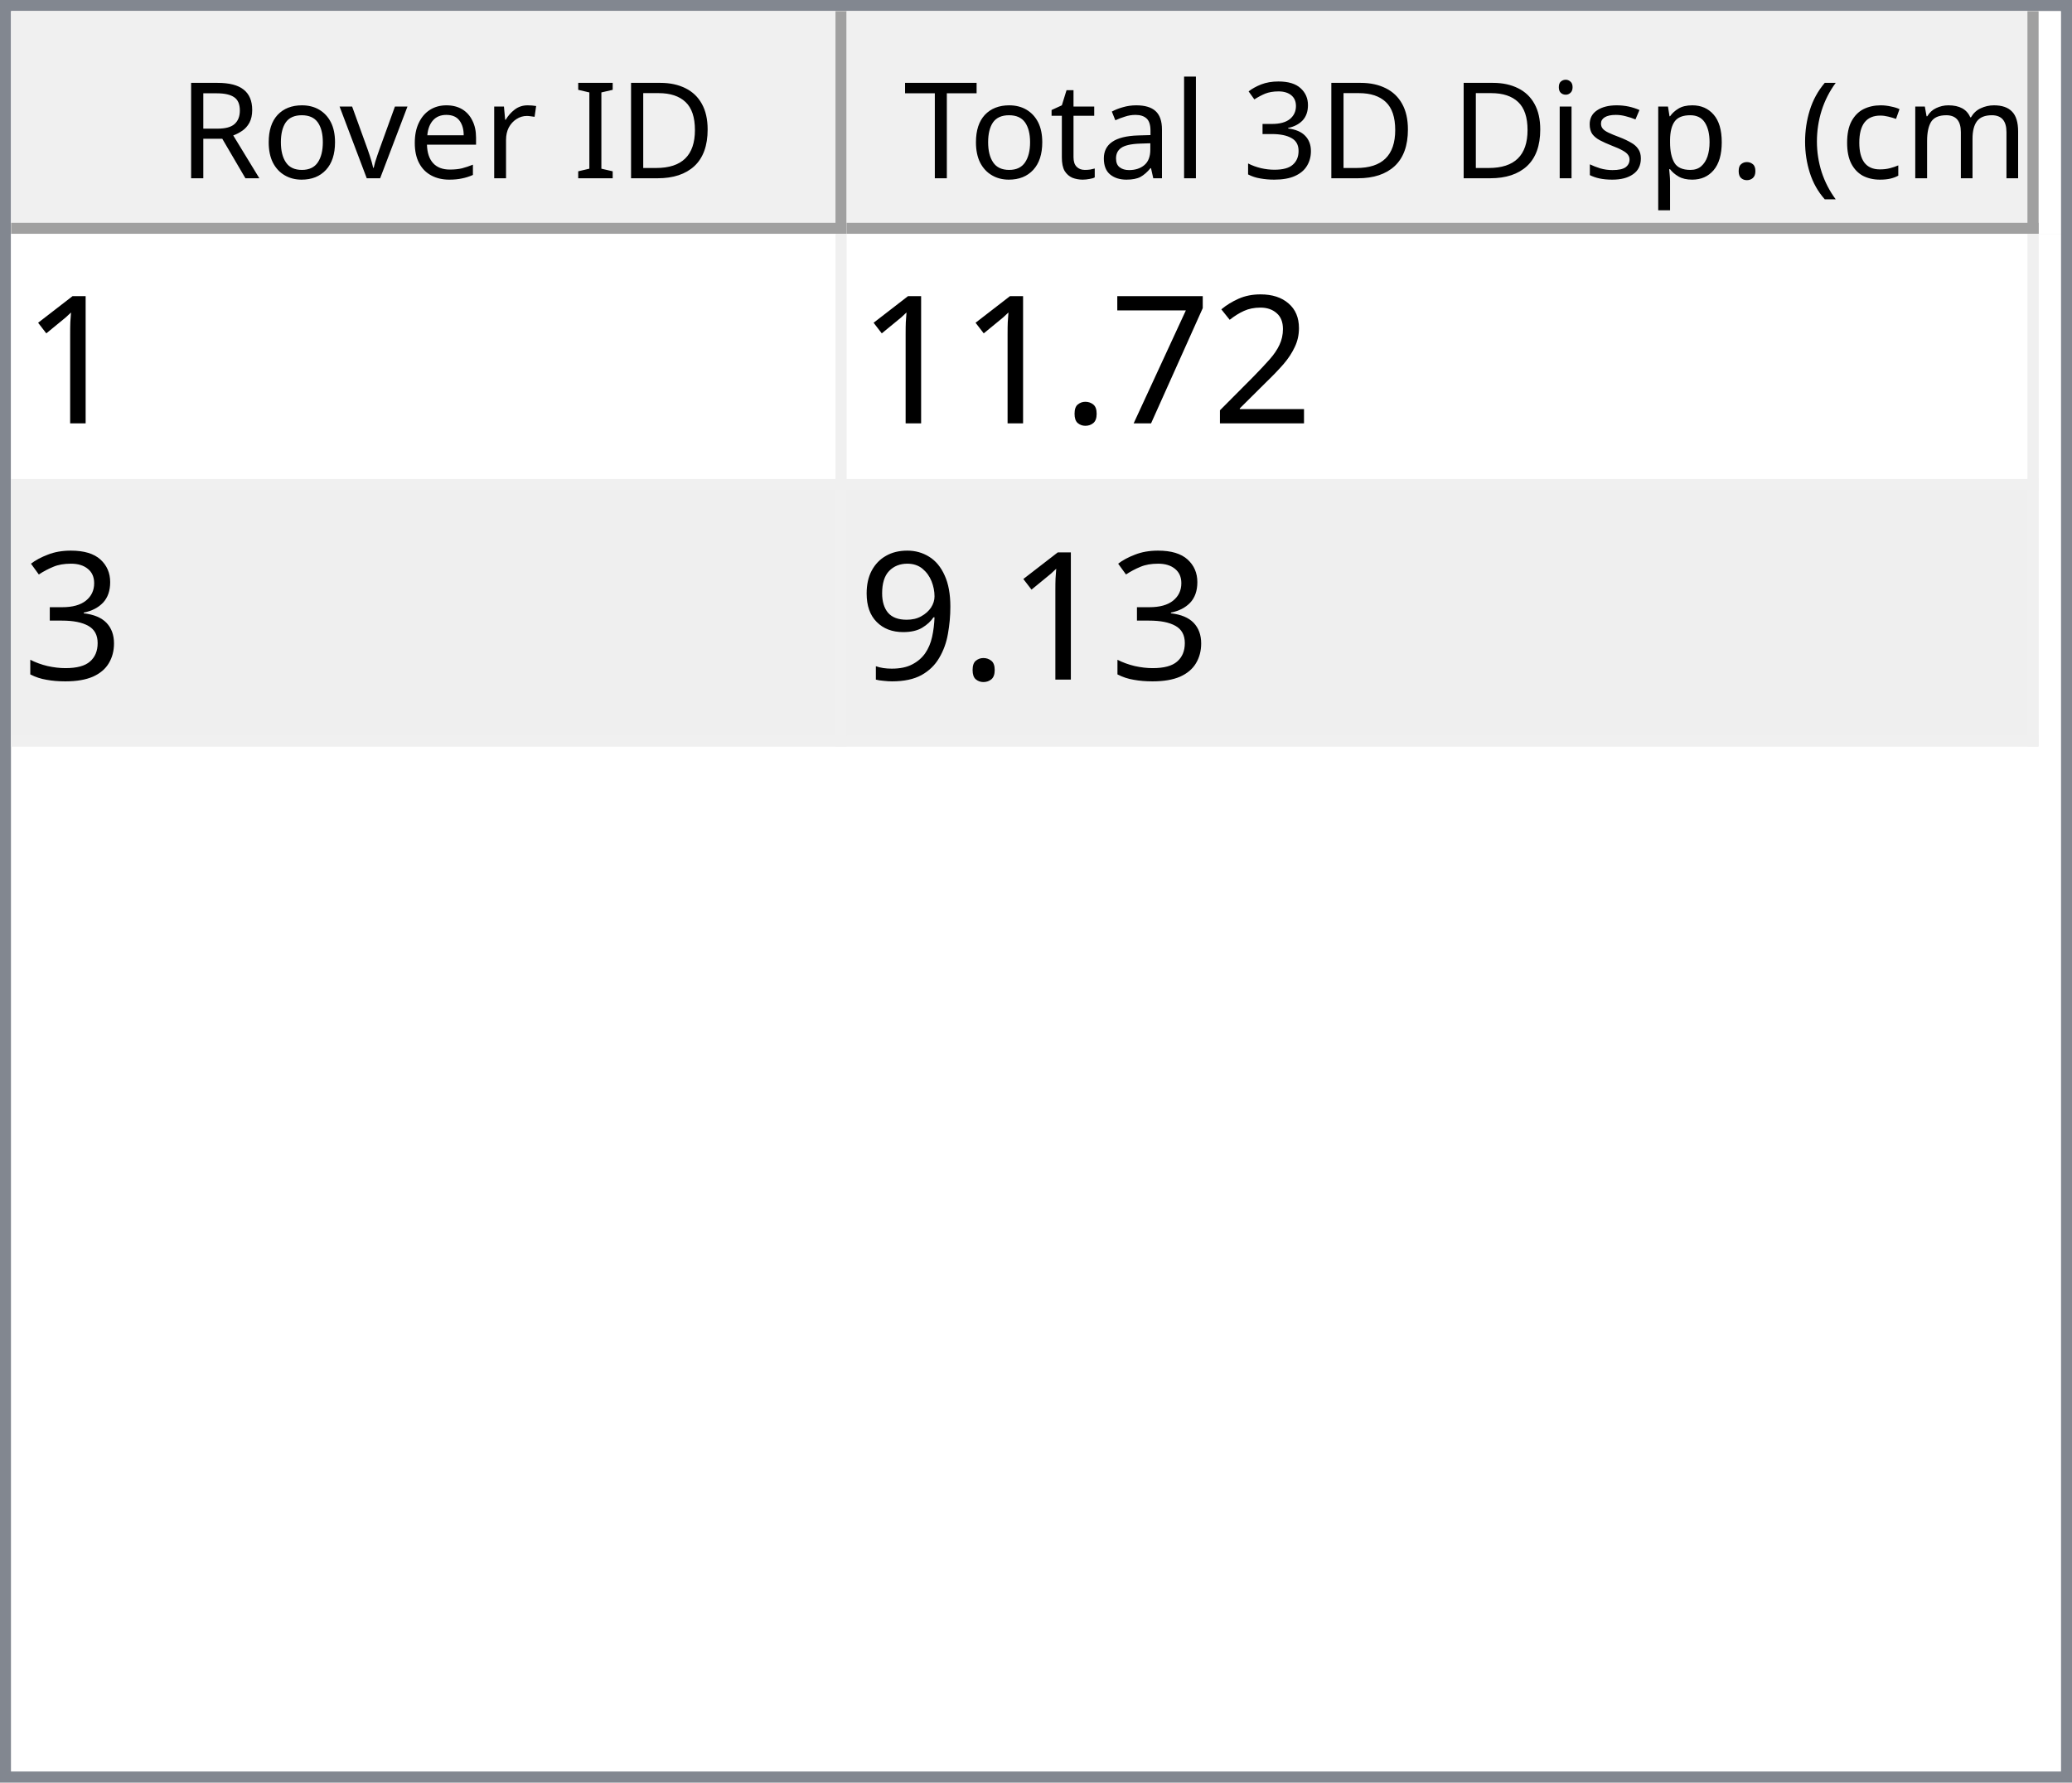
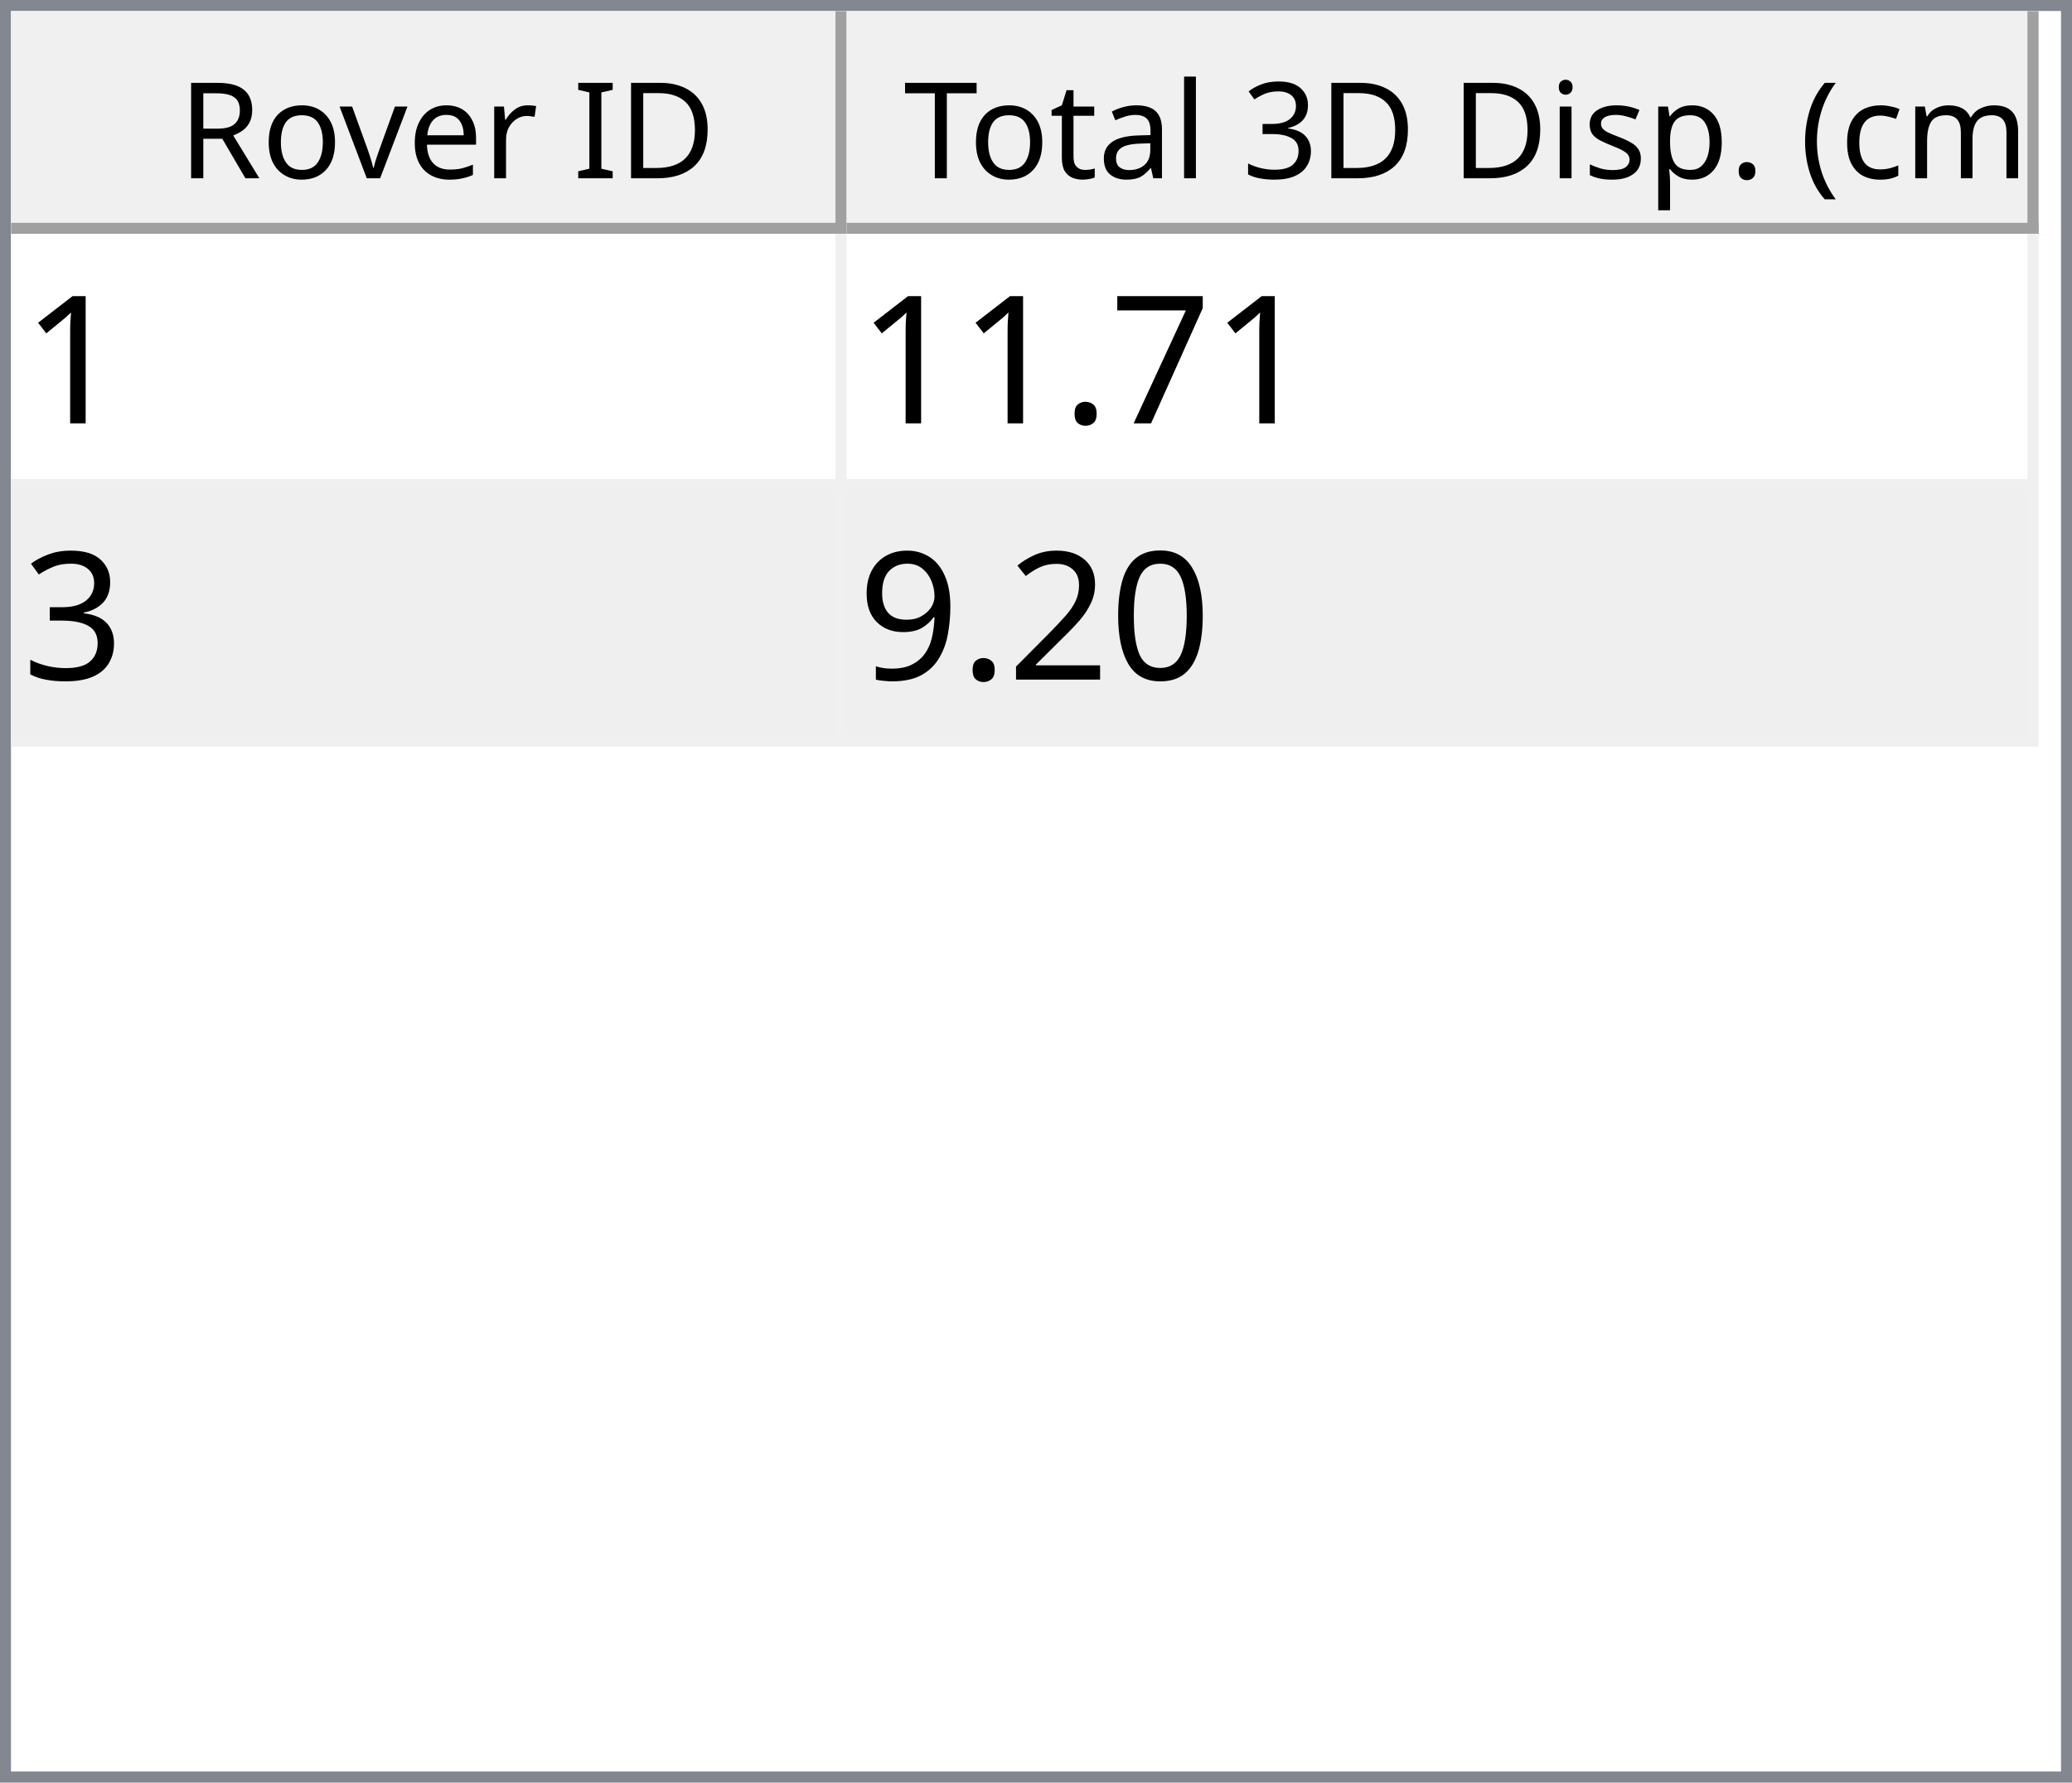
<svg xmlns="http://www.w3.org/2000/svg" style="fill-opacity:1; color-rendering:auto; color-interpolation:auto; text-rendering:auto; stroke:black; stroke-linecap:square; stroke-miterlimit:10; shape-rendering:auto; stroke-opacity:1; fill:black; stroke-dasharray:none; font-weight:normal; stroke-width:1; font-family:'Dialog'; font-style:normal; stroke-linejoin:miter; font-size:12px; stroke-dashoffset:0; image-rendering:auto;" width="186" height="160">
  <defs id="genericDefs" />
  <g>
    <defs id="defs1">
      <clipPath clipPathUnits="userSpaceOnUse" id="clipPath1">
        <path d="M0 0 L186 0 L186 160 L0 160 L0 0 Z" />
      </clipPath>
      <clipPath clipPathUnits="userSpaceOnUse" id="clipPath2">
        <path d="M0 0 L0 160 L186 160 L186 0 Z" />
      </clipPath>
      <clipPath clipPathUnits="userSpaceOnUse" id="clipPath3">
        <path d="M0 0 L0 20 L184 20 L184 0 Z" />
      </clipPath>
      <clipPath clipPathUnits="userSpaceOnUse" id="clipPath4">
        <path d="M0 0 L0 20 L75 20 L75 0 Z" />
      </clipPath>
      <clipPath clipPathUnits="userSpaceOnUse" id="clipPath5">
        <path d="M1 1 L1 19 L74 19 L74 1 Z" />
      </clipPath>
      <clipPath clipPathUnits="userSpaceOnUse" id="clipPath6">
        <path d="M0 0 L0 18 L73 18 L73 0 Z" />
      </clipPath>
      <clipPath clipPathUnits="userSpaceOnUse" id="clipPath7">
        <path d="M-0.5 -0.5 L-0.5 19.5 L74.5 19.5 L74.5 -0.5 Z" />
      </clipPath>
      <clipPath clipPathUnits="userSpaceOnUse" id="clipPath8">
        <path d="M0 0 L0 20 L107 20 L107 0 Z" />
      </clipPath>
      <clipPath clipPathUnits="userSpaceOnUse" id="clipPath9">
        <path d="M1 1 L1 19 L106 19 L106 1 Z" />
      </clipPath>
      <clipPath clipPathUnits="userSpaceOnUse" id="clipPath10">
        <path d="M0 0 L0 18 L105 18 L105 0 Z" />
      </clipPath>
      <clipPath clipPathUnits="userSpaceOnUse" id="clipPath11">
        <path d="M-0.5 -0.5 L-0.5 19.5 L106.5 19.5 L106.5 -0.5 Z" />
      </clipPath>
      <clipPath clipPathUnits="userSpaceOnUse" id="clipPath12">
        <path d="M0 0 L0 138 L184 138 L184 0 Z" />
      </clipPath>
      <clipPath clipPathUnits="userSpaceOnUse" id="clipPath13">
        <path d="M0 0 L0 46 L182 46 L182 0 Z" />
      </clipPath>
      <clipPath clipPathUnits="userSpaceOnUse" id="clipPath14">
        <path d="M-0.5 -0.5 L-0.5 45.5 L181.5 45.5 L181.5 -0.5 Z" />
      </clipPath>
      <clipPath clipPathUnits="userSpaceOnUse" id="clipPath15">
        <path d="M0 0 L0 22 L74 22 L74 0 Z" />
      </clipPath>
      <clipPath clipPathUnits="userSpaceOnUse" id="clipPath16">
        <path d="M0 0 L0 22 L106 22 L106 0 Z" />
      </clipPath>
      <font horiz-adv-x="64.551" id="font1">
        <font-face ascent="107.91" descent="25.098" units-per-em="100" style="font-style:normal; font-family:Segoe UI; font-weight:normal;" />
        <missing-glyph horiz-adv-x="64.551" d="M8.109 0 L8.109 68.266 L56.453 68.266 L56.453 0 L8.109 0 ZM15.328 7.234 L49.219 7.234 L49.219 61.031 L15.328 61.031 L15.328 7.234 Z" />
        <glyph unicode="D" horiz-adv-x="70.117" d="M9.188 0 L9.188 70.016 L28.516 70.016 Q65.531 70.016 65.531 35.891 Q65.531 19.672 55.25 9.836 Q44.969 0 27.734 0 L9.188 0 ZM17.391 62.594 L17.391 7.422 L27.828 7.422 Q41.609 7.422 49.273 14.797 Q56.938 22.172 56.938 35.688 Q56.938 62.594 28.328 62.594 L17.391 62.594 Z" />
        <glyph unicode="I" horiz-adv-x="26.611" d="M17.391 0 L9.188 0 L9.188 70.016 L17.391 70.016 L17.391 0 Z" />
        <glyph unicode=" " horiz-adv-x="27.393" d="" />
        <glyph unicode="r" horiz-adv-x="34.766" d="M34.188 41.891 Q32.078 43.5 28.125 43.5 Q23 43.5 19.555 38.672 Q16.109 33.844 16.109 25.484 L16.109 0 L8.109 0 L8.109 50 L16.109 50 L16.109 39.703 L16.312 39.703 Q18.016 44.969 21.531 47.922 Q25.047 50.875 29.391 50.875 Q32.516 50.875 34.188 50.203 L34.188 41.891 Z" />
        <glyph unicode="e" horiz-adv-x="52.295" d="M48.297 23 L12.984 23 Q13.188 14.656 17.484 10.109 Q21.781 5.562 29.297 5.562 Q37.75 5.562 44.828 11.141 L44.828 3.609 Q38.234 -1.172 27.391 -1.172 Q16.797 -1.172 10.742 5.641 Q4.688 12.453 4.688 24.812 Q4.688 36.469 11.305 43.82 Q17.922 51.172 27.734 51.172 Q37.547 51.172 42.922 44.828 Q48.297 38.484 48.297 27.203 L48.297 23 ZM40.094 29.781 Q40.047 36.719 36.75 40.578 Q33.453 44.438 27.594 44.438 Q21.922 44.438 17.969 40.383 Q14.016 36.328 13.094 29.781 L40.094 29.781 Z" />
        <glyph unicode="v" horiz-adv-x="47.9" d="M47.406 50 L27.484 0 L19.625 0 L0.688 50 L9.469 50 L22.172 13.672 Q23.578 9.672 23.922 6.688 L24.125 6.688 Q24.609 10.453 25.688 13.484 L38.969 50 L47.406 50 Z" />
        <glyph unicode="o" horiz-adv-x="58.594" d="M29 -1.172 Q17.922 -1.172 11.305 5.836 Q4.688 12.844 4.688 24.422 Q4.688 37.016 11.57 44.094 Q18.453 51.172 30.172 51.172 Q41.359 51.172 47.633 44.289 Q53.906 37.406 53.906 25.203 Q53.906 13.234 47.141 6.031 Q40.375 -1.172 29 -1.172 ZM29.594 44.438 Q21.875 44.438 17.383 39.188 Q12.891 33.938 12.891 24.703 Q12.891 15.828 17.43 10.695 Q21.969 5.562 29.594 5.562 Q37.359 5.562 41.531 10.594 Q45.703 15.625 45.703 24.906 Q45.703 34.281 41.531 39.359 Q37.359 44.438 29.594 44.438 Z" />
        <glyph unicode="R" horiz-adv-x="59.814" d="M59.375 0 L49.609 0 L37.891 19.625 Q36.281 22.359 34.766 24.289 Q33.25 26.219 31.664 27.438 Q30.078 28.656 28.25 29.219 Q26.422 29.781 24.125 29.781 L17.391 29.781 L17.391 0 L9.188 0 L9.188 70.016 L30.078 70.016 Q34.672 70.016 38.555 68.867 Q42.438 67.719 45.289 65.375 Q48.141 63.031 49.758 59.547 Q51.375 56.062 51.375 51.375 Q51.375 47.703 50.273 44.656 Q49.172 41.609 47.148 39.211 Q45.125 36.812 42.266 35.133 Q39.406 33.453 35.844 32.516 L35.844 32.328 Q37.594 31.547 38.891 30.547 Q40.188 29.547 41.359 28.18 Q42.531 26.812 43.68 25.078 Q44.828 23.344 46.234 21.047 L59.375 0 ZM17.391 62.594 L17.391 37.203 L28.516 37.203 Q31.594 37.203 34.203 38.133 Q36.812 39.062 38.719 40.797 Q40.625 42.531 41.703 45.047 Q42.781 47.562 42.781 50.688 Q42.781 56.297 39.141 59.445 Q35.5 62.594 28.609 62.594 L17.391 62.594 Z" />
        <glyph unicode=")" horiz-adv-x="30.176" d="M8.297 -15.922 L1.172 -15.922 Q16.406 2.344 16.406 26.812 Q16.406 51.469 1.078 70.016 L8.297 70.016 Q23.531 52.156 23.531 26.703 Q23.531 1.375 8.297 -15.922 Z" />
        <glyph unicode="m" horiz-adv-x="86.133" d="M79.109 0 L71.094 0 L71.094 28.719 Q71.094 37.016 68.531 40.727 Q65.969 44.438 59.906 44.438 Q54.781 44.438 51.195 39.75 Q47.609 35.062 47.609 28.516 L47.609 0 L39.594 0 L39.594 29.688 Q39.594 44.438 28.219 44.438 Q22.953 44.438 19.531 40.016 Q16.109 35.594 16.109 28.516 L16.109 0 L8.109 0 L8.109 50 L16.109 50 L16.109 42.094 L16.312 42.094 Q21.625 51.172 31.844 51.172 Q36.969 51.172 40.773 48.312 Q44.578 45.453 46 40.828 Q51.562 51.172 62.594 51.172 Q79.109 51.172 79.109 30.812 L79.109 0 Z" />
        <glyph unicode="c" horiz-adv-x="46.191" d="M42.188 2.297 Q36.422 -1.172 28.516 -1.172 Q17.828 -1.172 11.258 5.789 Q4.688 12.75 4.688 23.828 Q4.688 36.188 11.766 43.68 Q18.844 51.172 30.672 51.172 Q37.25 51.172 42.281 48.734 L42.281 40.531 Q36.719 44.438 30.375 44.438 Q22.703 44.438 17.797 38.945 Q12.891 33.453 12.891 24.516 Q12.891 15.719 17.508 10.641 Q22.125 5.562 29.891 5.562 Q36.422 5.562 42.188 9.906 L42.188 2.297 Z" />
        <glyph unicode="(" horiz-adv-x="30.176" d="M29.109 -15.922 L21.969 -15.922 Q6.844 1.375 6.844 26.703 Q6.844 52.156 21.969 70.016 L29.203 70.016 Q13.875 51.469 13.875 26.812 Q13.875 2.344 29.109 -15.922 Z" />
        <glyph unicode="." horiz-adv-x="21.68" d="M10.891 -1.078 Q8.641 -1.078 7.055 0.539 Q5.469 2.156 5.469 4.391 Q5.469 6.641 7.055 8.273 Q8.641 9.906 10.891 9.906 Q13.188 9.906 14.797 8.273 Q16.406 6.641 16.406 4.391 Q16.406 2.156 14.797 0.539 Q13.188 -1.078 10.891 -1.078 Z" />
        <glyph unicode="p" horiz-adv-x="58.789" d="M16.312 7.234 L16.109 7.234 L16.109 -23 L8.109 -23 L8.109 50 L16.109 50 L16.109 41.219 L16.312 41.219 Q22.219 51.172 33.594 51.172 Q43.266 51.172 48.688 44.461 Q54.109 37.75 54.109 26.469 Q54.109 13.922 48 6.375 Q41.891 -1.172 31.297 -1.172 Q21.578 -1.172 16.312 7.234 ZM16.109 27.391 L16.109 20.406 Q16.109 14.203 20.141 9.883 Q24.172 5.562 30.375 5.562 Q37.641 5.562 41.773 11.133 Q45.906 16.703 45.906 26.609 Q45.906 34.969 42.047 39.703 Q38.188 44.438 31.594 44.438 Q24.609 44.438 20.359 39.578 Q16.109 34.719 16.109 27.391 Z" />
        <glyph unicode="s" horiz-adv-x="42.432" d="M5.078 1.812 L5.078 10.406 Q11.625 5.562 19.484 5.562 Q30.031 5.562 30.031 12.594 Q30.031 14.594 29.125 15.992 Q28.219 17.391 26.68 18.461 Q25.141 19.531 23.07 20.383 Q21 21.234 18.609 22.172 Q15.281 23.484 12.766 24.828 Q10.25 26.172 8.57 27.859 Q6.891 29.547 6.031 31.695 Q5.172 33.844 5.172 36.719 Q5.172 40.234 6.789 42.945 Q8.406 45.656 11.086 47.484 Q13.766 49.312 17.211 50.242 Q20.656 51.172 24.312 51.172 Q30.812 51.172 35.938 48.922 L35.938 40.828 Q30.422 44.438 23.25 44.438 Q21 44.438 19.195 43.922 Q17.391 43.406 16.094 42.477 Q14.797 41.547 14.086 40.258 Q13.375 38.969 13.375 37.406 Q13.375 35.453 14.086 34.133 Q14.797 32.812 16.164 31.789 Q17.531 30.766 19.484 29.938 Q21.438 29.109 23.922 28.125 Q27.25 26.859 29.883 25.516 Q32.516 24.172 34.375 22.484 Q36.234 20.797 37.234 18.602 Q38.234 16.406 38.234 13.375 Q38.234 9.672 36.602 6.938 Q34.969 4.203 32.234 2.398 Q29.5 0.594 25.93 -0.289 Q22.359 -1.172 18.453 -1.172 Q10.75 -1.172 5.078 1.812 Z" />
        <glyph unicode="i" horiz-adv-x="24.219" d="M12.203 62.703 Q10.062 62.703 8.547 64.164 Q7.031 65.625 7.031 67.875 Q7.031 70.125 8.547 71.609 Q10.062 73.094 12.203 73.094 Q14.406 73.094 15.945 71.609 Q17.484 70.125 17.484 67.875 Q17.484 65.719 15.945 64.211 Q14.406 62.703 12.203 62.703 ZM16.109 0 L8.109 0 L8.109 50 L16.109 50 L16.109 0 Z" />
        <glyph unicode="3" horiz-adv-x="53.906" d="M46.531 19.828 Q46.531 15.094 44.75 11.211 Q42.969 7.328 39.719 4.57 Q36.469 1.812 31.93 0.297 Q27.391 -1.219 21.922 -1.219 Q11.922 -1.219 6 2.594 L6 11.188 Q13.094 5.609 22.219 5.609 Q25.875 5.609 28.828 6.539 Q31.781 7.469 33.906 9.227 Q36.031 10.984 37.18 13.477 Q38.328 15.969 38.328 19.094 Q38.328 32.812 18.797 32.812 L12.984 32.812 L12.984 39.594 L18.5 39.594 Q35.797 39.594 35.797 52.484 Q35.797 64.406 22.609 64.406 Q15.188 64.406 8.688 59.422 L8.688 67.188 Q15.375 71.188 24.609 71.188 Q29 71.188 32.57 69.969 Q36.141 68.75 38.68 66.555 Q41.219 64.359 42.609 61.281 Q44 58.203 44 54.5 Q44 40.672 30.031 36.719 L30.031 36.531 Q33.594 36.141 36.625 34.797 Q39.656 33.453 41.852 31.305 Q44.047 29.156 45.289 26.25 Q46.531 23.344 46.531 19.828 Z" />
        <glyph unicode="l" horiz-adv-x="24.219" d="M16.109 0 L8.109 0 L8.109 74.031 L16.109 74.031 L16.109 0 Z" />
        <glyph unicode="a" horiz-adv-x="50.879" d="M43.891 0 L35.891 0 L35.891 7.812 L35.688 7.812 Q30.469 -1.172 20.312 -1.172 Q12.844 -1.172 8.617 2.781 Q4.391 6.734 4.391 13.281 Q4.391 27.297 20.906 29.594 L35.891 31.688 Q35.891 44.438 25.594 44.438 Q16.547 44.438 9.281 38.281 L9.281 46.484 Q16.656 51.172 26.266 51.172 Q43.891 51.172 43.891 32.516 L43.891 0 ZM35.891 25.297 L23.828 23.641 Q18.266 22.859 15.43 20.875 Q12.594 18.891 12.594 13.875 Q12.594 10.203 15.211 7.883 Q17.828 5.562 22.172 5.562 Q28.125 5.562 32.008 9.742 Q35.891 13.922 35.891 20.312 L35.891 25.297 Z" />
        <glyph unicode="t" horiz-adv-x="33.887" d="M31.297 0.484 Q28.469 -1.078 23.828 -1.078 Q10.688 -1.078 10.688 13.578 L10.688 43.172 L2.094 43.172 L2.094 50 L10.688 50 L10.688 62.203 L18.703 64.797 L18.703 50 L31.297 50 L31.297 43.172 L18.703 43.172 L18.703 14.984 Q18.703 9.969 20.414 7.82 Q22.125 5.672 26.078 5.672 Q29.109 5.672 31.297 7.328 L31.297 0.484 Z" />
        <glyph unicode="T" horiz-adv-x="52.393" d="M50.594 62.594 L30.375 62.594 L30.375 0 L22.172 0 L22.172 62.594 L2 62.594 L2 70.016 L50.594 70.016 L50.594 62.594 Z" />
      </font>
      <font horiz-adv-x="75.0" id="font2">
        <font-face ascent="100.537" descent="21.973" units-per-em="100" style="font-style:normal; font-family:sans-serif; font-weight:normal;" />
        <missing-glyph horiz-adv-x="75.0" d="M12.5 0 L12.5 62.5 L62.5 62.5 L62.5 0 L12.5 0 ZM14.062 1.562 L60.938 1.562 L60.938 60.938 L14.062 60.938 L14.062 1.562 Z" />
        <glyph unicode="1" horiz-adv-x="55.615" d="M37.25 0 L28.469 0 L28.469 56 Q25.297 52.984 20.141 49.953 Q14.984 46.922 10.891 45.406 L10.891 53.906 Q18.266 57.375 23.781 62.305 Q29.297 67.234 31.594 71.875 L37.25 71.875 L37.25 0 Z" />
-         <glyph unicode="2" horiz-adv-x="55.615" d="M50.344 8.453 L50.344 0 L3.031 0 Q2.938 3.172 4.047 6.109 Q5.859 10.938 9.836 15.625 Q13.812 20.312 21.344 26.469 Q33.016 36.031 37.117 41.625 Q41.219 47.219 41.219 52.203 Q41.219 57.422 37.477 61.008 Q33.734 64.594 27.734 64.594 Q21.391 64.594 17.578 60.789 Q13.766 56.984 13.719 50.25 L4.688 51.172 Q5.609 61.281 11.664 66.578 Q17.719 71.875 27.938 71.875 Q38.234 71.875 44.242 66.164 Q50.25 60.453 50.25 52 Q50.25 47.703 48.492 43.555 Q46.734 39.406 42.656 34.812 Q38.578 30.219 29.109 22.219 Q21.188 15.578 18.945 13.211 Q16.703 10.844 15.234 8.453 L50.344 8.453 Z" />
        <glyph unicode="7" horiz-adv-x="55.615" d="M4.734 62.203 L4.734 70.656 L51.078 70.656 L51.078 63.812 Q44.234 56.547 37.523 44.484 Q30.812 32.422 27.156 19.672 Q24.516 10.688 23.781 0 L14.75 0 Q14.891 8.453 18.062 20.414 Q21.234 32.375 27.172 43.484 Q33.109 54.594 39.797 62.203 L4.734 62.203 Z" />
        <glyph unicode="." horiz-adv-x="27.783" d="M9.078 0 L9.078 10.016 L19.094 10.016 L19.094 0 L9.078 0 Z" />
        <glyph unicode="3" horiz-adv-x="55.615" d="M4.203 18.891 L12.984 20.062 Q14.5 12.594 18.141 9.297 Q21.781 6 27 6 Q33.203 6 37.477 10.297 Q41.75 14.594 41.75 20.953 Q41.75 27 37.797 30.93 Q33.844 34.859 27.734 34.859 Q25.25 34.859 21.531 33.891 L22.516 41.609 Q23.391 41.5 23.922 41.5 Q29.547 41.5 34.039 44.43 Q38.531 47.359 38.531 53.469 Q38.531 58.297 35.258 61.477 Q31.984 64.656 26.812 64.656 Q21.688 64.656 18.266 61.43 Q14.844 58.203 13.875 51.766 L5.078 53.328 Q6.688 62.156 12.398 67.016 Q18.109 71.875 26.609 71.875 Q32.469 71.875 37.398 69.359 Q42.328 66.844 44.945 62.5 Q47.562 58.156 47.562 53.266 Q47.562 48.641 45.07 44.828 Q42.578 41.016 37.703 38.766 Q44.047 37.312 47.562 32.695 Q51.078 28.078 51.078 21.141 Q51.078 11.766 44.242 5.25 Q37.406 -1.266 26.953 -1.266 Q17.531 -1.266 11.305 4.352 Q5.078 9.969 4.203 18.891 Z" />
+         <glyph unicode="0" horiz-adv-x="55.615" d="M4.156 35.297 Q4.156 48 6.766 55.742 Q9.375 63.484 14.523 67.68 Q19.672 71.875 27.484 71.875 Q33.25 71.875 37.594 69.555 Q41.938 67.234 44.773 62.867 Q47.609 58.5 49.219 52.227 Q50.828 45.953 50.828 35.297 Q50.828 22.703 48.242 14.969 Q45.656 7.234 40.508 3.008 Q35.359 -1.219 27.484 -1.219 Q17.141 -1.219 11.234 6.203 Q4.156 15.141 4.156 35.297 ZM13.188 35.297 Q13.188 17.672 17.312 11.836 Q21.438 6 27.484 6 Q33.547 6 37.672 11.859 Q41.797 17.719 41.797 35.297 Q41.797 52.984 37.672 58.789 Q33.547 64.594 27.391 64.594 Q21.344 64.594 17.719 59.469 Q13.188 52.938 13.188 35.297 Z" />
+         <glyph unicode="2" horiz-adv-x="55.615" d="M50.344 8.453 L50.344 0 L3.031 0 Q2.938 3.172 4.047 6.109 Q5.859 10.938 9.836 15.625 Q13.812 20.312 21.344 26.469 Q33.016 36.031 37.117 41.625 Q41.219 47.219 41.219 52.203 Q41.219 57.422 37.477 61.008 Q33.734 64.594 27.734 64.594 Q21.391 64.594 17.578 60.789 Q13.766 56.984 13.719 50.25 L4.688 51.172 Q5.609 61.281 11.664 66.578 Q17.719 71.875 27.938 71.875 Q38.234 71.875 44.242 66.164 Q50.25 60.453 50.25 52 Q50.25 47.703 48.492 43.555 Q46.734 39.406 42.656 34.812 Q38.578 30.219 29.109 22.219 Q21.188 15.578 18.945 13.211 Q16.703 10.844 15.234 8.453 L50.344 8.453 Z" />
        <glyph unicode="9" horiz-adv-x="55.615" d="M5.469 16.547 L13.922 17.328 Q14.984 11.375 18.016 8.688 Q21.047 6 25.781 6 Q29.828 6 32.883 7.859 Q35.938 9.719 37.891 12.82 Q39.844 15.922 41.164 21.195 Q42.484 26.469 42.484 31.938 Q42.484 32.516 42.438 33.688 Q39.797 29.5 35.234 26.883 Q30.672 24.266 25.344 24.266 Q16.453 24.266 10.305 30.711 Q4.156 37.156 4.156 47.703 Q4.156 58.594 10.578 65.234 Q17 71.875 26.656 71.875 Q33.641 71.875 39.43 68.117 Q45.219 64.359 48.219 57.398 Q51.219 50.438 51.219 37.25 Q51.219 23.531 48.242 15.406 Q45.266 7.281 39.383 3.031 Q33.5 -1.219 25.594 -1.219 Q17.188 -1.219 11.867 3.445 Q6.547 8.109 5.469 16.547 ZM41.453 48.141 Q41.453 55.719 37.43 60.156 Q33.406 64.594 27.734 64.594 Q21.875 64.594 17.531 59.812 Q13.188 55.031 13.188 47.406 Q13.188 40.578 17.312 36.305 Q21.438 32.031 27.484 32.031 Q33.594 32.031 37.523 36.305 Q41.453 40.578 41.453 48.141 Z" />
      </font>
    </defs>
    <g style="fill:white; stroke:white;">
      <rect x="0" y="0" width="186" style="clip-path:url(#clipPath1); stroke:none;" height="160" />
    </g>
    <g style="fill:white; text-rendering:optimizeSpeed; color-rendering:optimizeSpeed; image-rendering:optimizeSpeed; shape-rendering:crispEdges; stroke:white; color-interpolation:sRGB;">
      <rect x="0" width="186" height="160" y="0" style="stroke:none;" />
      <path style="stroke:none;" d="M0 160 L186 160 L186 0 L0 0 Z" />
    </g>
    <g style="fill:rgb(240,240,240); font-family:'Segoe UI'; stroke:rgb(240,240,240);">
      <rect x="0" y="0" width="186" style="clip-path:url(#clipPath2); stroke:none;" height="160" />
    </g>
    <g style="fill:rgb(130,135,144); font-family:'Segoe UI'; stroke:rgb(130,135,144);">
      <path d="M0 0 L186 0 L186 160 L0 160 L0 0 ZM1 1 L185 1 L185 159 L1 159 L1 1 Z" style="fill-rule:evenodd; clip-path:url(#clipPath2); stroke:none;" />
    </g>
    <g style="fill:white; font-family:'Segoe UI'; stroke:white;" transform="translate(1,1)">
      <rect x="0" y="0" width="184" style="clip-path:url(#clipPath3); stroke:none;" height="20" />
    </g>
    <g style="fill:rgb(240,240,240); font-family:'Segoe UI'; stroke:rgb(240,240,240);" transform="translate(1,1)">
      <rect x="0" y="0" width="75" style="clip-path:url(#clipPath4); stroke:none;" height="20" />
    </g>
    <g style="font-family:'Segoe UI';" transform="translate(2,2)">
      <text x="14" xml:space="preserve" y="14" style="clip-path:url(#clipPath6); stroke:none;">Rover ID</text>
    </g>
    <g style="fill:rgb(160,160,160); font-family:'Segoe UI'; stroke:rgb(160,160,160); stroke-linejoin:bevel;" transform="translate(1.5,1.5)">
      <line x1="74" x2="74" y1="0" style="fill:none; clip-path:url(#clipPath7);" y2="19" />
    </g>
    <g style="fill:rgb(160,160,160); font-family:'Segoe UI'; stroke:rgb(160,160,160); stroke-linejoin:bevel;" transform="matrix(1,0,0,1,1,1) translate(0.5,0.5)">
      <line x1="0" x2="74" y1="19" style="fill:none; clip-path:url(#clipPath7);" y2="19" />
    </g>
    <g style="fill:rgb(240,240,240); font-family:'Segoe UI'; stroke:rgb(240,240,240);" transform="translate(76,1)">
      <rect x="0" y="0" width="107" style="clip-path:url(#clipPath8); stroke:none;" height="20" />
    </g>
    <g style="font-family:'Segoe UI';" transform="translate(77,2)">
      <text x="1" xml:space="preserve" y="14" style="clip-path:url(#clipPath10); stroke:none;"> Total 3D Disp. (cm)</text>
    </g>
    <g style="fill:rgb(160,160,160); font-family:'Segoe UI'; stroke:rgb(160,160,160); stroke-linejoin:bevel;" transform="translate(76.5,1.5)">
      <line x1="106" x2="106" y1="0" style="fill:none; clip-path:url(#clipPath11);" y2="19" />
    </g>
    <g style="fill:rgb(160,160,160); font-family:'Segoe UI'; stroke:rgb(160,160,160); stroke-linejoin:bevel;" transform="matrix(1,0,0,1,76,1) translate(0.5,0.5)">
      <line x1="0" x2="106" y1="19" style="fill:none; clip-path:url(#clipPath11);" y2="19" />
    </g>
    <g style="fill:white; font-family:'Segoe UI'; stroke:white;" transform="translate(1,21)">
      <rect x="0" y="0" width="184" style="clip-path:url(#clipPath12); stroke:none;" height="138" />
    </g>
    <g style="fill:rgb(240,240,240); font-size:16px; font-family:sans-serif; stroke:rgb(240,240,240);" transform="translate(1,21)">
      <rect x="0" y="0" width="182" style="clip-path:url(#clipPath13); stroke:none;" height="46" />
      <line transform="translate(0.5,0.5)" x1="0" x2="181" y1="22" style="clip-path:url(#clipPath14); fill:none; stroke-linejoin:bevel;" y2="22" />
    </g>
    <g transform="matrix(1,0,0,1,1,21) translate(0.5,0.5)" style="fill:rgb(240,240,240); font-size:16px; font-family:sans-serif; stroke:rgb(240,240,240); stroke-linejoin:bevel;">
      <line x1="0" x2="181" y1="45" style="fill:none; clip-path:url(#clipPath14);" y2="45" />
    </g>
    <g transform="matrix(1,0,0,1,1,21) translate(0.5,0.5)" style="fill:rgb(240,240,240); font-size:16px; font-family:sans-serif; stroke:rgb(240,240,240); stroke-linejoin:bevel;">
      <line x1="74" x2="74" y1="0" style="fill:none; clip-path:url(#clipPath14);" y2="45" />
    </g>
    <g transform="matrix(1,0,0,1,1,21) translate(0.5,0.5)" style="fill:rgb(240,240,240); font-size:16px; font-family:sans-serif; stroke:rgb(240,240,240); stroke-linejoin:bevel;">
      <line x1="181" x2="181" y1="0" style="fill:none; clip-path:url(#clipPath14);" y2="45" />
    </g>
    <g style="fill:white; font-size:16px; font-family:sans-serif; stroke:white;" transform="matrix(1,0,0,1,1,21)">
      <rect x="0" y="0" width="74" style="clip-path:url(#clipPath15); stroke:none;" height="22" />
      <text x="1" y="17" style="fill:black; clip-path:url(#clipPath15); stroke:none;" xml:space="preserve">1</text>
    </g>
    <g style="fill:white; font-size:16px; font-family:sans-serif; stroke:white;" transform="matrix(1,0,0,1,1,21) translate(75,0)">
      <rect x="0" y="0" width="106" style="clip-path:url(#clipPath16); stroke:none;" height="22" />
-       <text x="1" y="17" style="fill:black; clip-path:url(#clipPath16); stroke:none;" xml:space="preserve">11.72</text>
+       <text x="1" y="17" style="fill:black; clip-path:url(#clipPath16); stroke:none;" xml:space="preserve">11.71</text>
    </g>
    <g style="fill:rgb(239,239,239); font-size:16px; font-family:sans-serif; stroke:rgb(239,239,239);" transform="matrix(1,0,0,1,1,21) translate(0,23)">
      <rect x="0" y="0" width="74" style="clip-path:url(#clipPath15); stroke:none;" height="22" />
      <text x="1" y="17" style="fill:black; clip-path:url(#clipPath15); stroke:none;" xml:space="preserve">3</text>
    </g>
    <g style="fill:rgb(239,239,239); font-size:16px; font-family:sans-serif; stroke:rgb(239,239,239);" transform="matrix(1,0,0,1,1,21) translate(75,23)">
      <rect x="0" y="0" width="106" style="clip-path:url(#clipPath16); stroke:none;" height="22" />
-       <text x="1" y="17" style="fill:black; clip-path:url(#clipPath16); stroke:none;" xml:space="preserve">9.13</text>
+       <text x="1" y="17" style="fill:black; clip-path:url(#clipPath16); stroke:none;" xml:space="preserve">9.20</text>
    </g>
  </g>
</svg>
